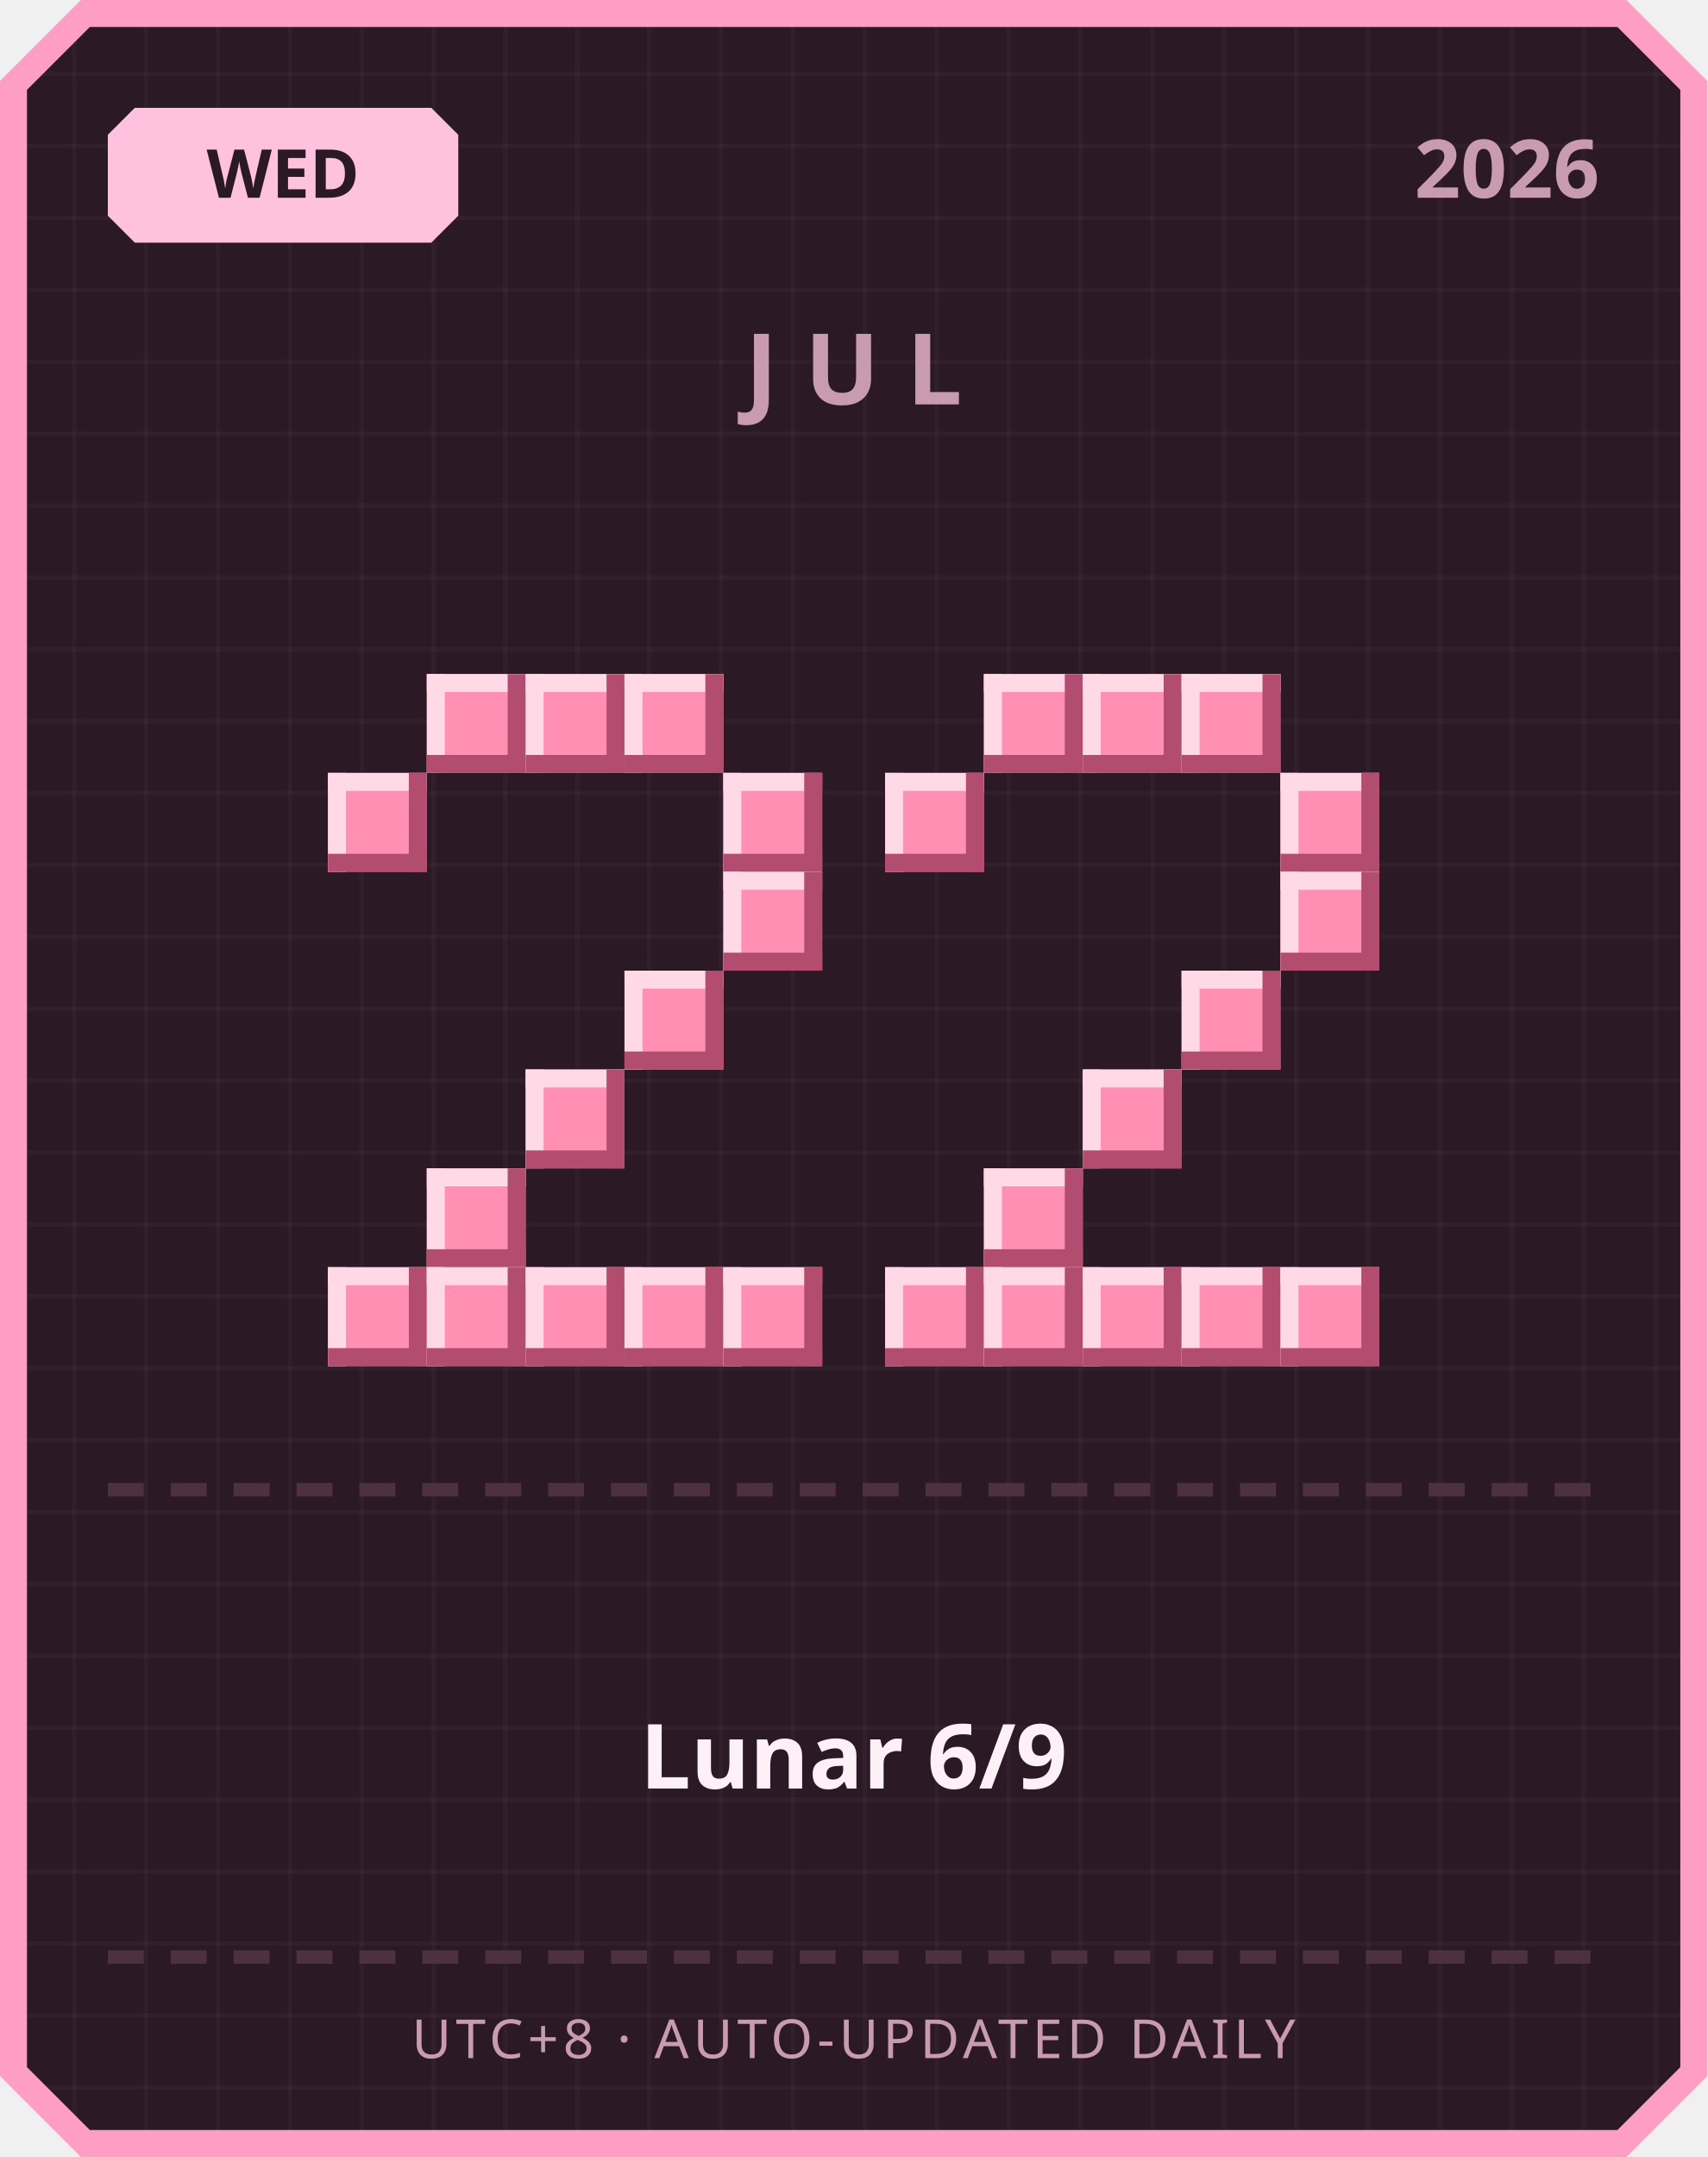
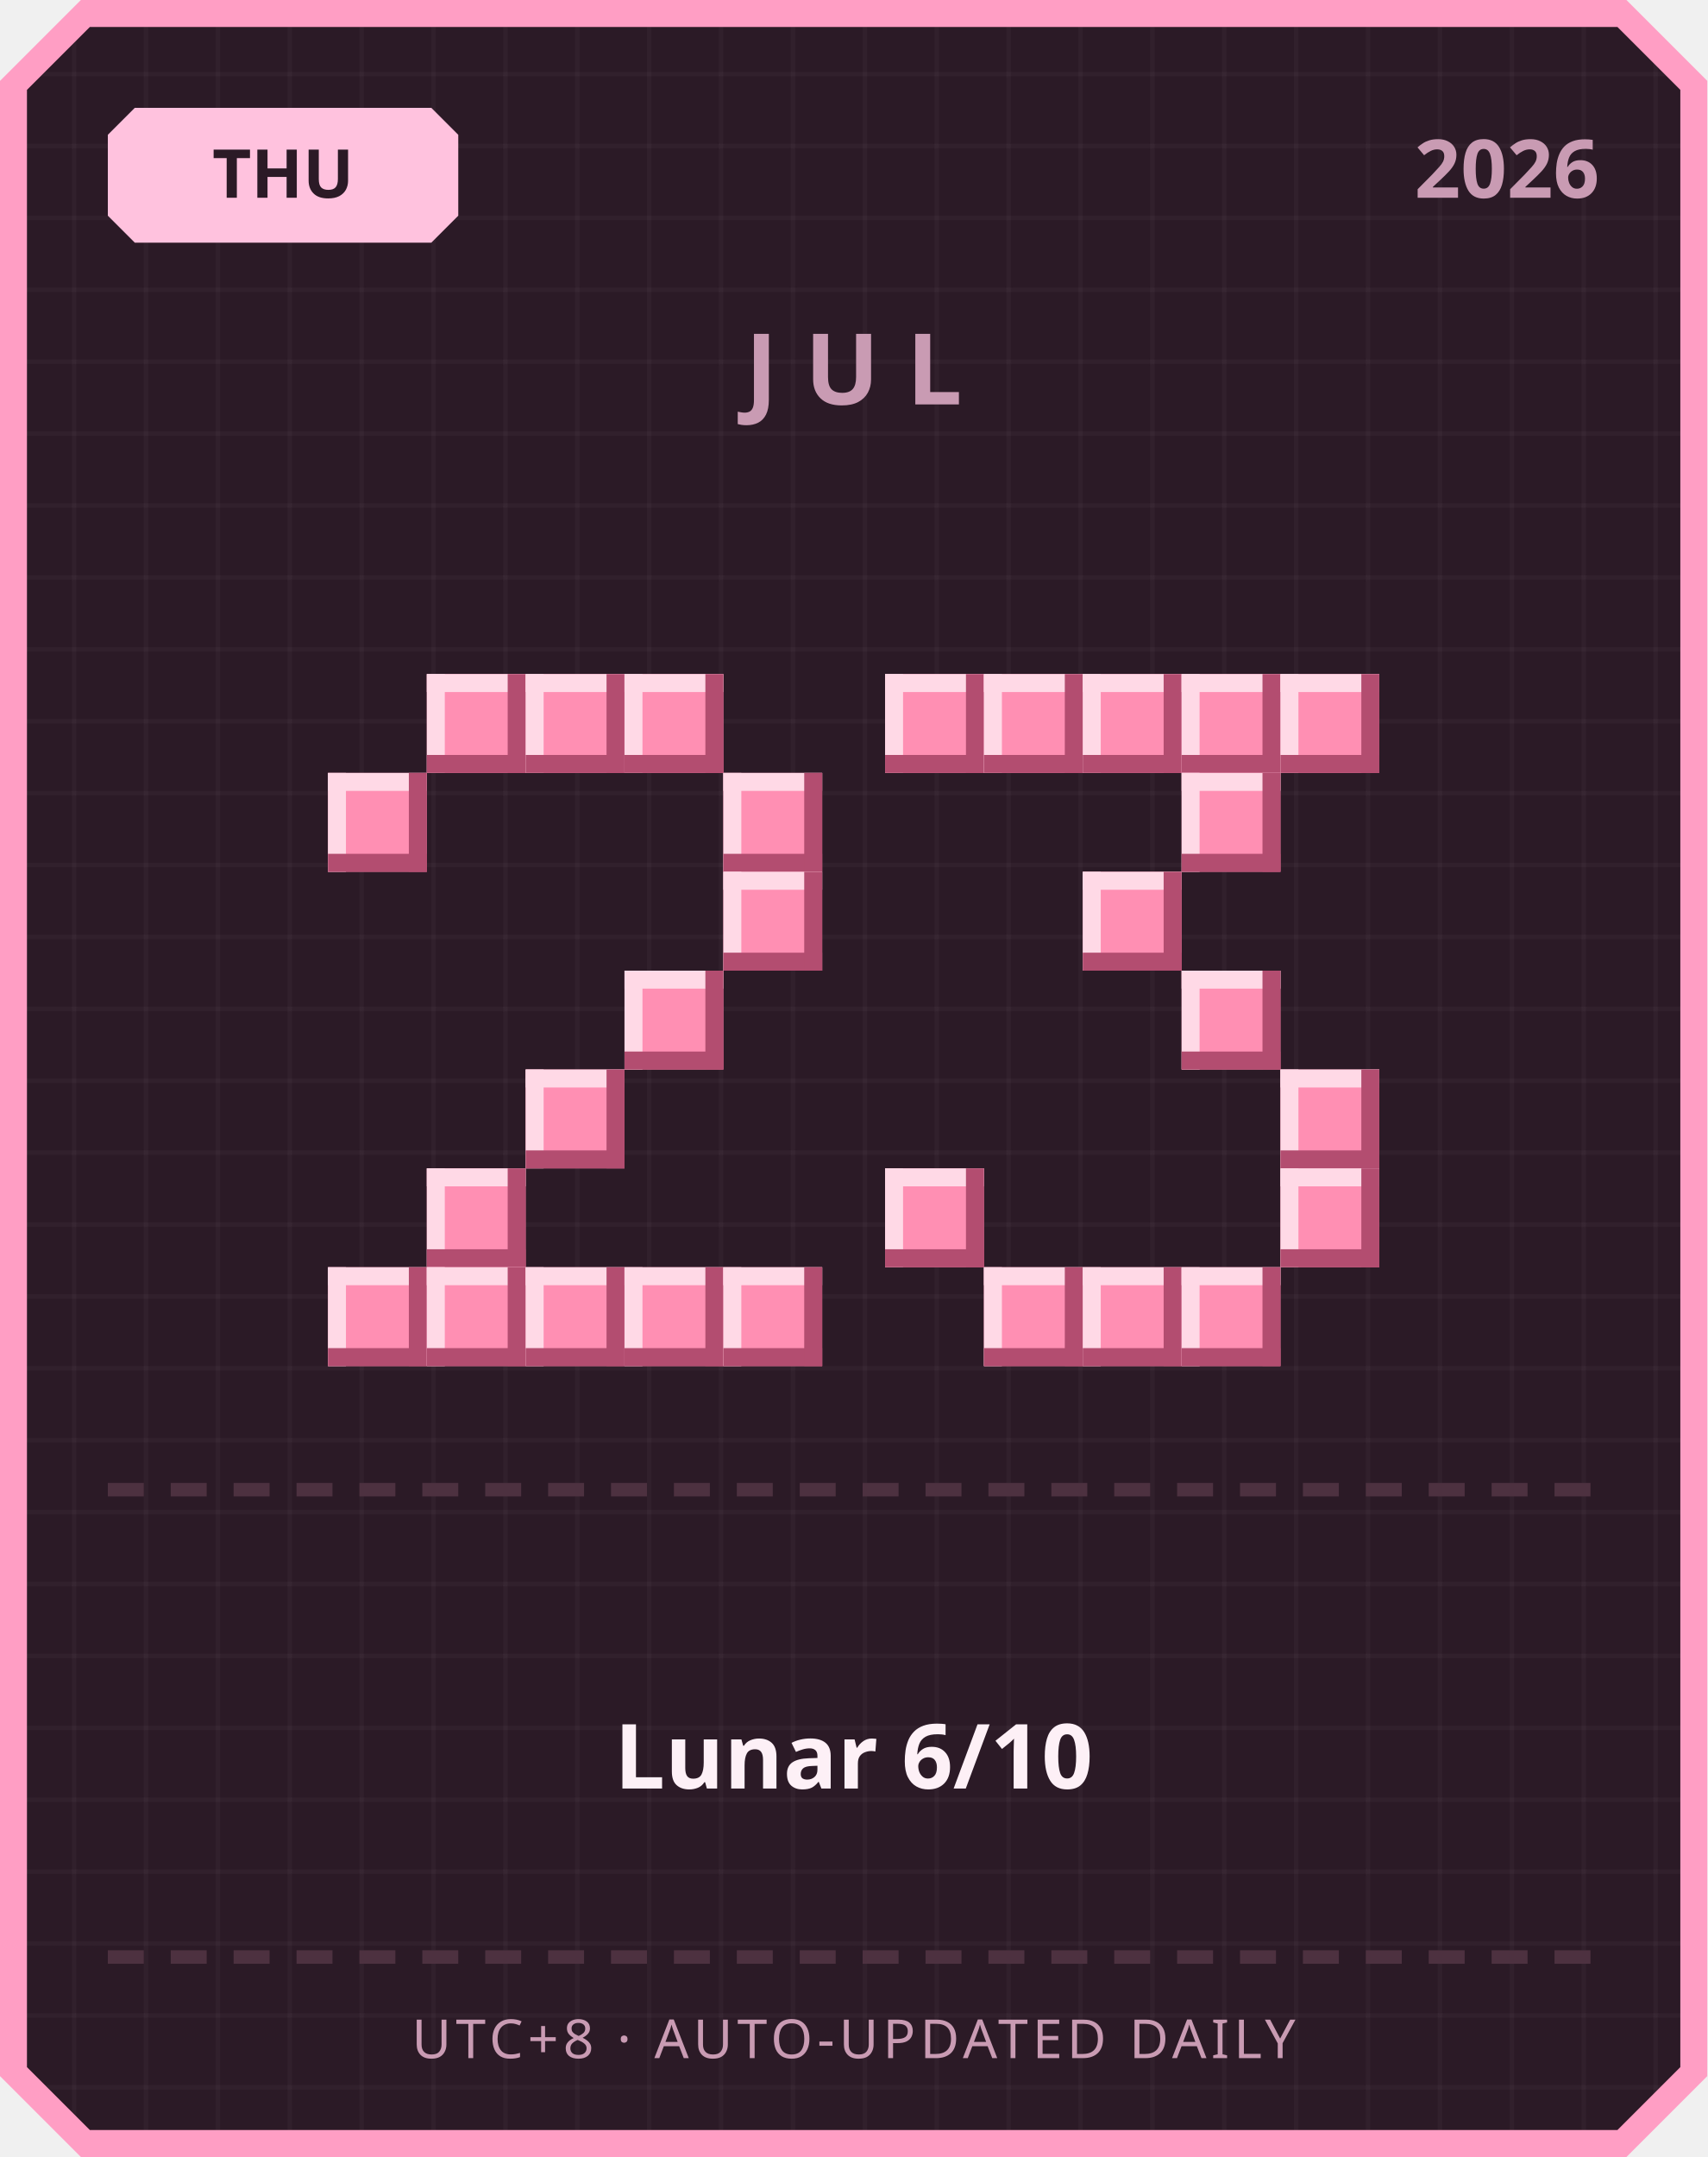
<svg xmlns="http://www.w3.org/2000/svg" width="380" height="480" viewBox="0 0 380 480">
  <defs>
    <pattern id="grid" width="16" height="16" patternUnits="userSpaceOnUse">
      <rect width="16" height="16" fill="#2b1a26" />
      <rect width="1" height="16" fill="#ffffff" opacity="0.03" />
      <rect width="16" height="1" fill="#ffffff" opacity="0.03" />
    </pattern>
  </defs>
  <path d="M 18,0 L 362,0 L 380,18 L 380,462 L 362,480 L 18,480 L 0,462 L 0,18 Z" fill="#ff9ec4" />
  <path d="M 20,6 L 360,6 L 374,20 L 374,460 L 360,474 L 20,474 L 6,460 L 6,20 Z" fill="url(#grid)" />
  <path d="M 30,24 L 96,24 L 102,30 L 102,48 L 96,54 L 30,54 L 24,48 L 24,30 Z" fill="#ffc2de" />
-   <text x="63" y="44" text-anchor="middle" font-family="'Segoe UI', sans-serif" font-size="15" font-weight="700" fill="#2b1a26">WED</text>
+   <text x="63" y="44" text-anchor="middle" font-family="'Segoe UI', sans-serif" font-size="15" font-weight="700" fill="#2b1a26">THU</text>
  <text x="356" y="44" text-anchor="end" font-family="'Segoe UI', sans-serif" font-size="18" font-weight="700" fill="#c99bb3">2026</text>
  <text x="190" y="90" text-anchor="middle" font-family="'Segoe UI', sans-serif" font-size="22" font-weight="700" letter-spacing="6" fill="#c99bb3">JUL</text>
  <rect x="95" y="150" width="22" height="22" fill="#ff8fb3" />
  <rect x="95" y="150" width="22" height="4" fill="#ffd9e6" />
  <rect x="95" y="150" width="4" height="22" fill="#ffd9e6" />
  <rect x="95" y="168" width="22" height="4" fill="#b34d70" />
  <rect x="113" y="150" width="4" height="22" fill="#b34d70" />
  <rect x="117" y="150" width="22" height="22" fill="#ff8fb3" />
  <rect x="117" y="150" width="22" height="4" fill="#ffd9e6" />
  <rect x="117" y="150" width="4" height="22" fill="#ffd9e6" />
  <rect x="117" y="168" width="22" height="4" fill="#b34d70" />
  <rect x="135" y="150" width="4" height="22" fill="#b34d70" />
  <rect x="139" y="150" width="22" height="22" fill="#ff8fb3" />
  <rect x="139" y="150" width="22" height="4" fill="#ffd9e6" />
  <rect x="139" y="150" width="4" height="22" fill="#ffd9e6" />
  <rect x="139" y="168" width="22" height="4" fill="#b34d70" />
  <rect x="157" y="150" width="4" height="22" fill="#b34d70" />
  <rect x="73" y="172" width="22" height="22" fill="#ff8fb3" />
  <rect x="73" y="172" width="22" height="4" fill="#ffd9e6" />
  <rect x="73" y="172" width="4" height="22" fill="#ffd9e6" />
  <rect x="73" y="190" width="22" height="4" fill="#b34d70" />
  <rect x="91" y="172" width="4" height="22" fill="#b34d70" />
  <rect x="161" y="172" width="22" height="22" fill="#ff8fb3" />
  <rect x="161" y="172" width="22" height="4" fill="#ffd9e6" />
  <rect x="161" y="172" width="4" height="22" fill="#ffd9e6" />
  <rect x="161" y="190" width="22" height="4" fill="#b34d70" />
  <rect x="179" y="172" width="4" height="22" fill="#b34d70" />
  <rect x="161" y="194" width="22" height="22" fill="#ff8fb3" />
  <rect x="161" y="194" width="22" height="4" fill="#ffd9e6" />
  <rect x="161" y="194" width="4" height="22" fill="#ffd9e6" />
  <rect x="161" y="212" width="22" height="4" fill="#b34d70" />
  <rect x="179" y="194" width="4" height="22" fill="#b34d70" />
  <rect x="139" y="216" width="22" height="22" fill="#ff8fb3" />
  <rect x="139" y="216" width="22" height="4" fill="#ffd9e6" />
  <rect x="139" y="216" width="4" height="22" fill="#ffd9e6" />
  <rect x="139" y="234" width="22" height="4" fill="#b34d70" />
  <rect x="157" y="216" width="4" height="22" fill="#b34d70" />
  <rect x="117" y="238" width="22" height="22" fill="#ff8fb3" />
  <rect x="117" y="238" width="22" height="4" fill="#ffd9e6" />
  <rect x="117" y="238" width="4" height="22" fill="#ffd9e6" />
  <rect x="117" y="256" width="22" height="4" fill="#b34d70" />
  <rect x="135" y="238" width="4" height="22" fill="#b34d70" />
  <rect x="95" y="260" width="22" height="22" fill="#ff8fb3" />
  <rect x="95" y="260" width="22" height="4" fill="#ffd9e6" />
  <rect x="95" y="260" width="4" height="22" fill="#ffd9e6" />
  <rect x="95" y="278" width="22" height="4" fill="#b34d70" />
  <rect x="113" y="260" width="4" height="22" fill="#b34d70" />
  <rect x="73" y="282" width="22" height="22" fill="#ff8fb3" />
  <rect x="73" y="282" width="22" height="4" fill="#ffd9e6" />
  <rect x="73" y="282" width="4" height="22" fill="#ffd9e6" />
  <rect x="73" y="300" width="22" height="4" fill="#b34d70" />
  <rect x="91" y="282" width="4" height="22" fill="#b34d70" />
  <rect x="95" y="282" width="22" height="22" fill="#ff8fb3" />
  <rect x="95" y="282" width="22" height="4" fill="#ffd9e6" />
  <rect x="95" y="282" width="4" height="22" fill="#ffd9e6" />
  <rect x="95" y="300" width="22" height="4" fill="#b34d70" />
  <rect x="113" y="282" width="4" height="22" fill="#b34d70" />
  <rect x="117" y="282" width="22" height="22" fill="#ff8fb3" />
  <rect x="117" y="282" width="22" height="4" fill="#ffd9e6" />
  <rect x="117" y="282" width="4" height="22" fill="#ffd9e6" />
  <rect x="117" y="300" width="22" height="4" fill="#b34d70" />
  <rect x="135" y="282" width="4" height="22" fill="#b34d70" />
  <rect x="139" y="282" width="22" height="22" fill="#ff8fb3" />
  <rect x="139" y="282" width="22" height="4" fill="#ffd9e6" />
  <rect x="139" y="282" width="4" height="22" fill="#ffd9e6" />
  <rect x="139" y="300" width="22" height="4" fill="#b34d70" />
  <rect x="157" y="282" width="4" height="22" fill="#b34d70" />
  <rect x="161" y="282" width="22" height="22" fill="#ff8fb3" />
  <rect x="161" y="282" width="22" height="4" fill="#ffd9e6" />
  <rect x="161" y="282" width="4" height="22" fill="#ffd9e6" />
  <rect x="161" y="300" width="22" height="4" fill="#b34d70" />
  <rect x="179" y="282" width="4" height="22" fill="#b34d70" />
+   <rect x="197" y="150" width="22" height="22" fill="#ff8fb3" />
+   <rect x="197" y="150" width="22" height="4" fill="#ffd9e6" />
+   <rect x="197" y="150" width="4" height="22" fill="#ffd9e6" />
+   <rect x="197" y="168" width="22" height="4" fill="#b34d70" />
+   <rect x="215" y="150" width="4" height="22" fill="#b34d70" />
  <rect x="219" y="150" width="22" height="22" fill="#ff8fb3" />
  <rect x="219" y="150" width="22" height="4" fill="#ffd9e6" />
  <rect x="219" y="150" width="4" height="22" fill="#ffd9e6" />
  <rect x="219" y="168" width="22" height="4" fill="#b34d70" />
  <rect x="237" y="150" width="4" height="22" fill="#b34d70" />
  <rect x="241" y="150" width="22" height="22" fill="#ff8fb3" />
  <rect x="241" y="150" width="22" height="4" fill="#ffd9e6" />
  <rect x="241" y="150" width="4" height="22" fill="#ffd9e6" />
  <rect x="241" y="168" width="22" height="4" fill="#b34d70" />
  <rect x="259" y="150" width="4" height="22" fill="#b34d70" />
  <rect x="263" y="150" width="22" height="22" fill="#ff8fb3" />
  <rect x="263" y="150" width="22" height="4" fill="#ffd9e6" />
  <rect x="263" y="150" width="4" height="22" fill="#ffd9e6" />
  <rect x="263" y="168" width="22" height="4" fill="#b34d70" />
  <rect x="281" y="150" width="4" height="22" fill="#b34d70" />
-   <rect x="197" y="172" width="22" height="22" fill="#ff8fb3" />
-   <rect x="197" y="172" width="22" height="4" fill="#ffd9e6" />
-   <rect x="197" y="172" width="4" height="22" fill="#ffd9e6" />
-   <rect x="197" y="190" width="22" height="4" fill="#b34d70" />
-   <rect x="215" y="172" width="4" height="22" fill="#b34d70" />
-   <rect x="285" y="172" width="22" height="22" fill="#ff8fb3" />
-   <rect x="285" y="172" width="22" height="4" fill="#ffd9e6" />
-   <rect x="285" y="172" width="4" height="22" fill="#ffd9e6" />
-   <rect x="285" y="190" width="22" height="4" fill="#b34d70" />
-   <rect x="303" y="172" width="4" height="22" fill="#b34d70" />
-   <rect x="285" y="194" width="22" height="22" fill="#ff8fb3" />
-   <rect x="285" y="194" width="22" height="4" fill="#ffd9e6" />
-   <rect x="285" y="194" width="4" height="22" fill="#ffd9e6" />
-   <rect x="285" y="212" width="22" height="4" fill="#b34d70" />
-   <rect x="303" y="194" width="4" height="22" fill="#b34d70" />
+   <rect x="285" y="150" width="22" height="22" fill="#ff8fb3" />
+   <rect x="285" y="150" width="22" height="4" fill="#ffd9e6" />
+   <rect x="285" y="150" width="4" height="22" fill="#ffd9e6" />
+   <rect x="285" y="168" width="22" height="4" fill="#b34d70" />
+   <rect x="303" y="150" width="4" height="22" fill="#b34d70" />
+   <rect x="263" y="172" width="22" height="22" fill="#ff8fb3" />
+   <rect x="263" y="172" width="22" height="4" fill="#ffd9e6" />
+   <rect x="263" y="172" width="4" height="22" fill="#ffd9e6" />
+   <rect x="263" y="190" width="22" height="4" fill="#b34d70" />
+   <rect x="281" y="172" width="4" height="22" fill="#b34d70" />
+   <rect x="241" y="194" width="22" height="22" fill="#ff8fb3" />
+   <rect x="241" y="194" width="22" height="4" fill="#ffd9e6" />
+   <rect x="241" y="194" width="4" height="22" fill="#ffd9e6" />
+   <rect x="241" y="212" width="22" height="4" fill="#b34d70" />
+   <rect x="259" y="194" width="4" height="22" fill="#b34d70" />
  <rect x="263" y="216" width="22" height="22" fill="#ff8fb3" />
  <rect x="263" y="216" width="22" height="4" fill="#ffd9e6" />
  <rect x="263" y="216" width="4" height="22" fill="#ffd9e6" />
  <rect x="263" y="234" width="22" height="4" fill="#b34d70" />
  <rect x="281" y="216" width="4" height="22" fill="#b34d70" />
-   <rect x="241" y="238" width="22" height="22" fill="#ff8fb3" />
-   <rect x="241" y="238" width="22" height="4" fill="#ffd9e6" />
-   <rect x="241" y="238" width="4" height="22" fill="#ffd9e6" />
-   <rect x="241" y="256" width="22" height="4" fill="#b34d70" />
-   <rect x="259" y="238" width="4" height="22" fill="#b34d70" />
-   <rect x="219" y="260" width="22" height="22" fill="#ff8fb3" />
-   <rect x="219" y="260" width="22" height="4" fill="#ffd9e6" />
-   <rect x="219" y="260" width="4" height="22" fill="#ffd9e6" />
-   <rect x="219" y="278" width="22" height="4" fill="#b34d70" />
-   <rect x="237" y="260" width="4" height="22" fill="#b34d70" />
-   <rect x="197" y="282" width="22" height="22" fill="#ff8fb3" />
-   <rect x="197" y="282" width="22" height="4" fill="#ffd9e6" />
-   <rect x="197" y="282" width="4" height="22" fill="#ffd9e6" />
-   <rect x="197" y="300" width="22" height="4" fill="#b34d70" />
-   <rect x="215" y="282" width="4" height="22" fill="#b34d70" />
+   <rect x="285" y="238" width="22" height="22" fill="#ff8fb3" />
+   <rect x="285" y="238" width="22" height="4" fill="#ffd9e6" />
+   <rect x="285" y="238" width="4" height="22" fill="#ffd9e6" />
+   <rect x="285" y="256" width="22" height="4" fill="#b34d70" />
+   <rect x="303" y="238" width="4" height="22" fill="#b34d70" />
+   <rect x="197" y="260" width="22" height="22" fill="#ff8fb3" />
+   <rect x="197" y="260" width="22" height="4" fill="#ffd9e6" />
+   <rect x="197" y="260" width="4" height="22" fill="#ffd9e6" />
+   <rect x="197" y="278" width="22" height="4" fill="#b34d70" />
+   <rect x="215" y="260" width="4" height="22" fill="#b34d70" />
+   <rect x="285" y="260" width="22" height="22" fill="#ff8fb3" />
+   <rect x="285" y="260" width="22" height="4" fill="#ffd9e6" />
+   <rect x="285" y="260" width="4" height="22" fill="#ffd9e6" />
+   <rect x="285" y="278" width="22" height="4" fill="#b34d70" />
+   <rect x="303" y="260" width="4" height="22" fill="#b34d70" />
  <rect x="219" y="282" width="22" height="22" fill="#ff8fb3" />
  <rect x="219" y="282" width="22" height="4" fill="#ffd9e6" />
  <rect x="219" y="282" width="4" height="22" fill="#ffd9e6" />
  <rect x="219" y="300" width="22" height="4" fill="#b34d70" />
  <rect x="237" y="282" width="4" height="22" fill="#b34d70" />
  <rect x="241" y="282" width="22" height="22" fill="#ff8fb3" />
  <rect x="241" y="282" width="22" height="4" fill="#ffd9e6" />
  <rect x="241" y="282" width="4" height="22" fill="#ffd9e6" />
  <rect x="241" y="300" width="22" height="4" fill="#b34d70" />
  <rect x="259" y="282" width="4" height="22" fill="#b34d70" />
  <rect x="263" y="282" width="22" height="22" fill="#ff8fb3" />
  <rect x="263" y="282" width="22" height="4" fill="#ffd9e6" />
  <rect x="263" y="282" width="4" height="22" fill="#ffd9e6" />
  <rect x="263" y="300" width="22" height="4" fill="#b34d70" />
  <rect x="281" y="282" width="4" height="22" fill="#b34d70" />
-   <rect x="285" y="282" width="22" height="22" fill="#ff8fb3" />
-   <rect x="285" y="282" width="22" height="4" fill="#ffd9e6" />
-   <rect x="285" y="282" width="4" height="22" fill="#ffd9e6" />
-   <rect x="285" y="300" width="22" height="4" fill="#b34d70" />
-   <rect x="303" y="282" width="4" height="22" fill="#b34d70" />
  <rect x="24" y="330" width="8" height="3" fill="#4d3140" />
  <rect x="38" y="330" width="8" height="3" fill="#4d3140" />
  <rect x="52" y="330" width="8" height="3" fill="#4d3140" />
  <rect x="66" y="330" width="8" height="3" fill="#4d3140" />
  <rect x="80" y="330" width="8" height="3" fill="#4d3140" />
  <rect x="94" y="330" width="8" height="3" fill="#4d3140" />
  <rect x="108" y="330" width="8" height="3" fill="#4d3140" />
  <rect x="122" y="330" width="8" height="3" fill="#4d3140" />
  <rect x="136" y="330" width="8" height="3" fill="#4d3140" />
  <rect x="150" y="330" width="8" height="3" fill="#4d3140" />
  <rect x="164" y="330" width="8" height="3" fill="#4d3140" />
  <rect x="178" y="330" width="8" height="3" fill="#4d3140" />
  <rect x="192" y="330" width="8" height="3" fill="#4d3140" />
  <rect x="206" y="330" width="8" height="3" fill="#4d3140" />
  <rect x="220" y="330" width="8" height="3" fill="#4d3140" />
  <rect x="234" y="330" width="8" height="3" fill="#4d3140" />
  <rect x="248" y="330" width="8" height="3" fill="#4d3140" />
  <rect x="262" y="330" width="8" height="3" fill="#4d3140" />
  <rect x="276" y="330" width="8" height="3" fill="#4d3140" />
  <rect x="290" y="330" width="8" height="3" fill="#4d3140" />
  <rect x="304" y="330" width="8" height="3" fill="#4d3140" />
  <rect x="318" y="330" width="8" height="3" fill="#4d3140" />
  <rect x="332" y="330" width="8" height="3" fill="#4d3140" />
  <rect x="346" y="330" width="8" height="3" fill="#4d3140" />
-   <text x="190" y="398" text-anchor="middle" font-family="'Segoe UI', 'Microsoft JhengHei', sans-serif" font-size="20" font-weight="700" fill="#fdf0f6">Lunar 6/9</text>
+   <text x="190" y="398" text-anchor="middle" font-family="'Segoe UI', 'Microsoft JhengHei', sans-serif" font-size="20" font-weight="700" fill="#fdf0f6">Lunar 6/10</text>
  <rect x="24" y="434" width="8" height="3" fill="#4d3140" />
  <rect x="38" y="434" width="8" height="3" fill="#4d3140" />
  <rect x="52" y="434" width="8" height="3" fill="#4d3140" />
  <rect x="66" y="434" width="8" height="3" fill="#4d3140" />
  <rect x="80" y="434" width="8" height="3" fill="#4d3140" />
  <rect x="94" y="434" width="8" height="3" fill="#4d3140" />
  <rect x="108" y="434" width="8" height="3" fill="#4d3140" />
  <rect x="122" y="434" width="8" height="3" fill="#4d3140" />
  <rect x="136" y="434" width="8" height="3" fill="#4d3140" />
  <rect x="150" y="434" width="8" height="3" fill="#4d3140" />
  <rect x="164" y="434" width="8" height="3" fill="#4d3140" />
  <rect x="178" y="434" width="8" height="3" fill="#4d3140" />
  <rect x="192" y="434" width="8" height="3" fill="#4d3140" />
  <rect x="206" y="434" width="8" height="3" fill="#4d3140" />
  <rect x="220" y="434" width="8" height="3" fill="#4d3140" />
  <rect x="234" y="434" width="8" height="3" fill="#4d3140" />
  <rect x="248" y="434" width="8" height="3" fill="#4d3140" />
  <rect x="262" y="434" width="8" height="3" fill="#4d3140" />
  <rect x="276" y="434" width="8" height="3" fill="#4d3140" />
  <rect x="290" y="434" width="8" height="3" fill="#4d3140" />
  <rect x="304" y="434" width="8" height="3" fill="#4d3140" />
  <rect x="318" y="434" width="8" height="3" fill="#4d3140" />
  <rect x="332" y="434" width="8" height="3" fill="#4d3140" />
  <rect x="346" y="434" width="8" height="3" fill="#4d3140" />
  <text x="190" y="458" text-anchor="middle" font-family="'Segoe UI', sans-serif" font-size="12" letter-spacing="1" fill="#c99bb3">UTC+8 · AUTO-UPDATED DAILY</text>
</svg>
